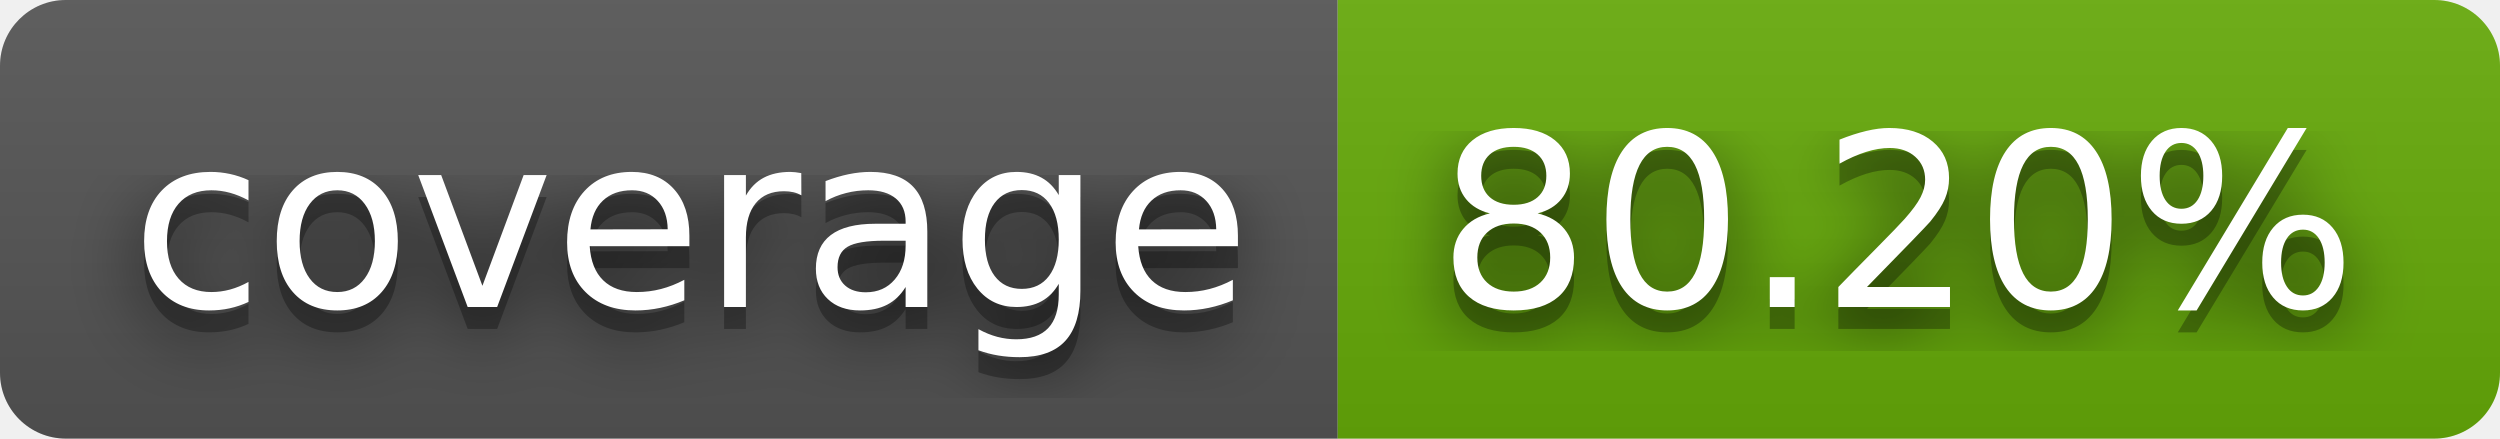
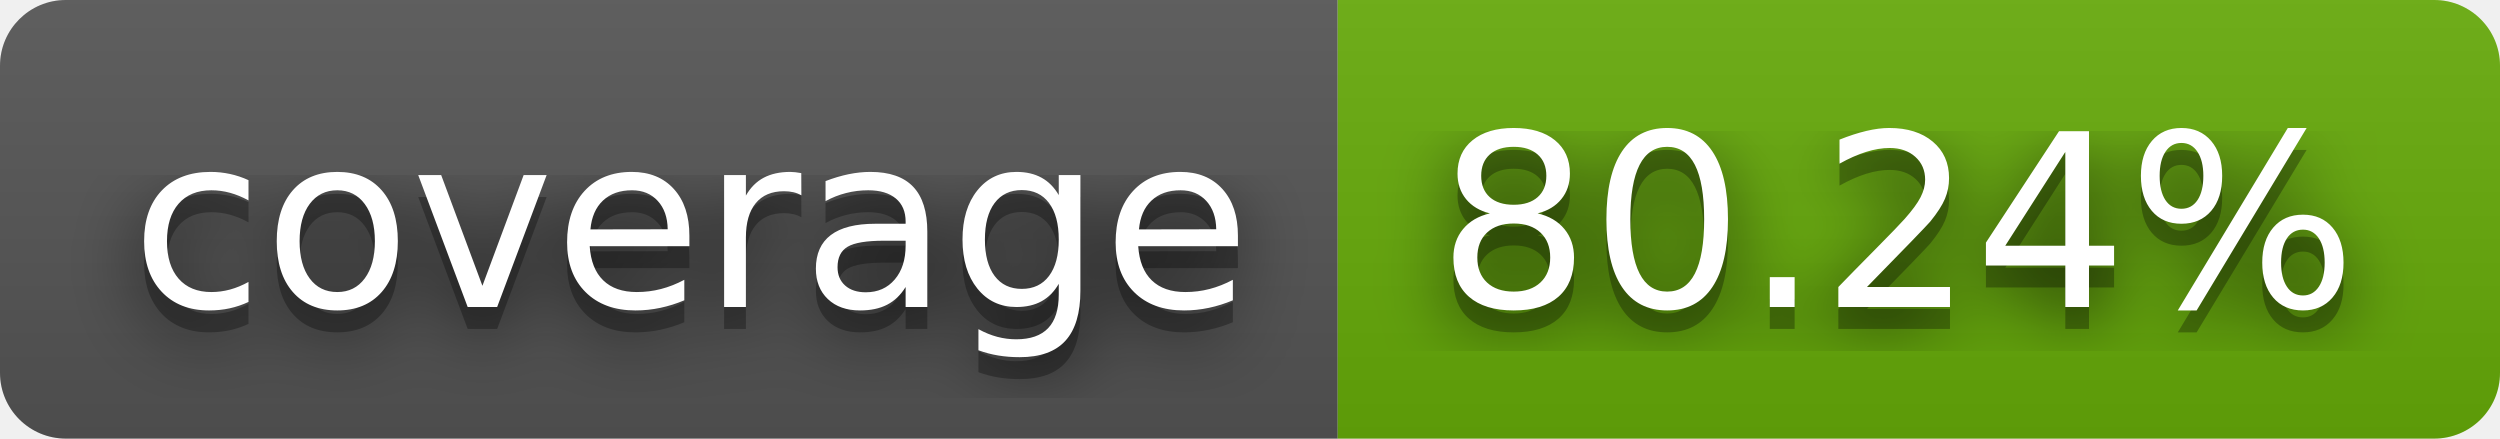
- <svg xmlns="http://www.w3.org/2000/svg" width="114" height="20" role="img" aria-label="coverage: 80.20%">
+ <svg xmlns="http://www.w3.org/2000/svg" width="114" height="20" role="img" aria-label="coverage: 80.24%">
  <filter id="blur">
    <feGaussianBlur stdDeviation="16" />
  </filter>
  <linearGradient id="s" x2="0" y2="100%">
    <stop offset="0" stop-color="#bbb" stop-opacity=".1" />
    <stop offset="1" stop-opacity=".1" />
  </linearGradient>
  <clipPath id="r">
    <rect width="114" height="20" rx="3" />
  </clipPath>
  <g clip-path="url(#r)">
    <rect width="61" height="20" fill="#555" />
    <rect x="61" width="53" height="20" fill="#67ac09" />
    <rect width="114" height="20" fill="url(#s)" />
  </g>
  <g fill="#fff" text-anchor="middle" font-family="Verdana,Geneva,DejaVu Sans,sans-serif" text-rendering="geometricPrecision" font-size="110">
    <g transform="scale(.1)">
      <g aria-hidden="true" fill="#010101">
        <text x="315" y="150" fill-opacity=".8" filter="url(#blur)" textLength="510">coverage</text>
        <text x="315" y="150" fill-opacity=".3" textLength="510">coverage</text>
      </g>
      <text x="315" y="140" textLength="510">coverage</text>
    </g>
    <g transform="scale(.1)">
      <g aria-hidden="true" fill="#010101">
-         <text x="865" y="150" fill-opacity=".8" filter="url(#blur)" textLength="430">80.20%</text>
-         <text x="865" y="150" fill-opacity=".3" textLength="430">80.20%</text>
+         <text x="865" y="150" fill-opacity=".8" filter="url(#blur)" textLength="430">80.24%</text>
+         <text x="865" y="150" fill-opacity=".3" textLength="430">80.24%</text>
      </g>
-       <text x="865" y="140" textLength="430">80.20%</text>
+       <text x="865" y="140" textLength="430">80.24%</text>
    </g>
  </g>
</svg>
